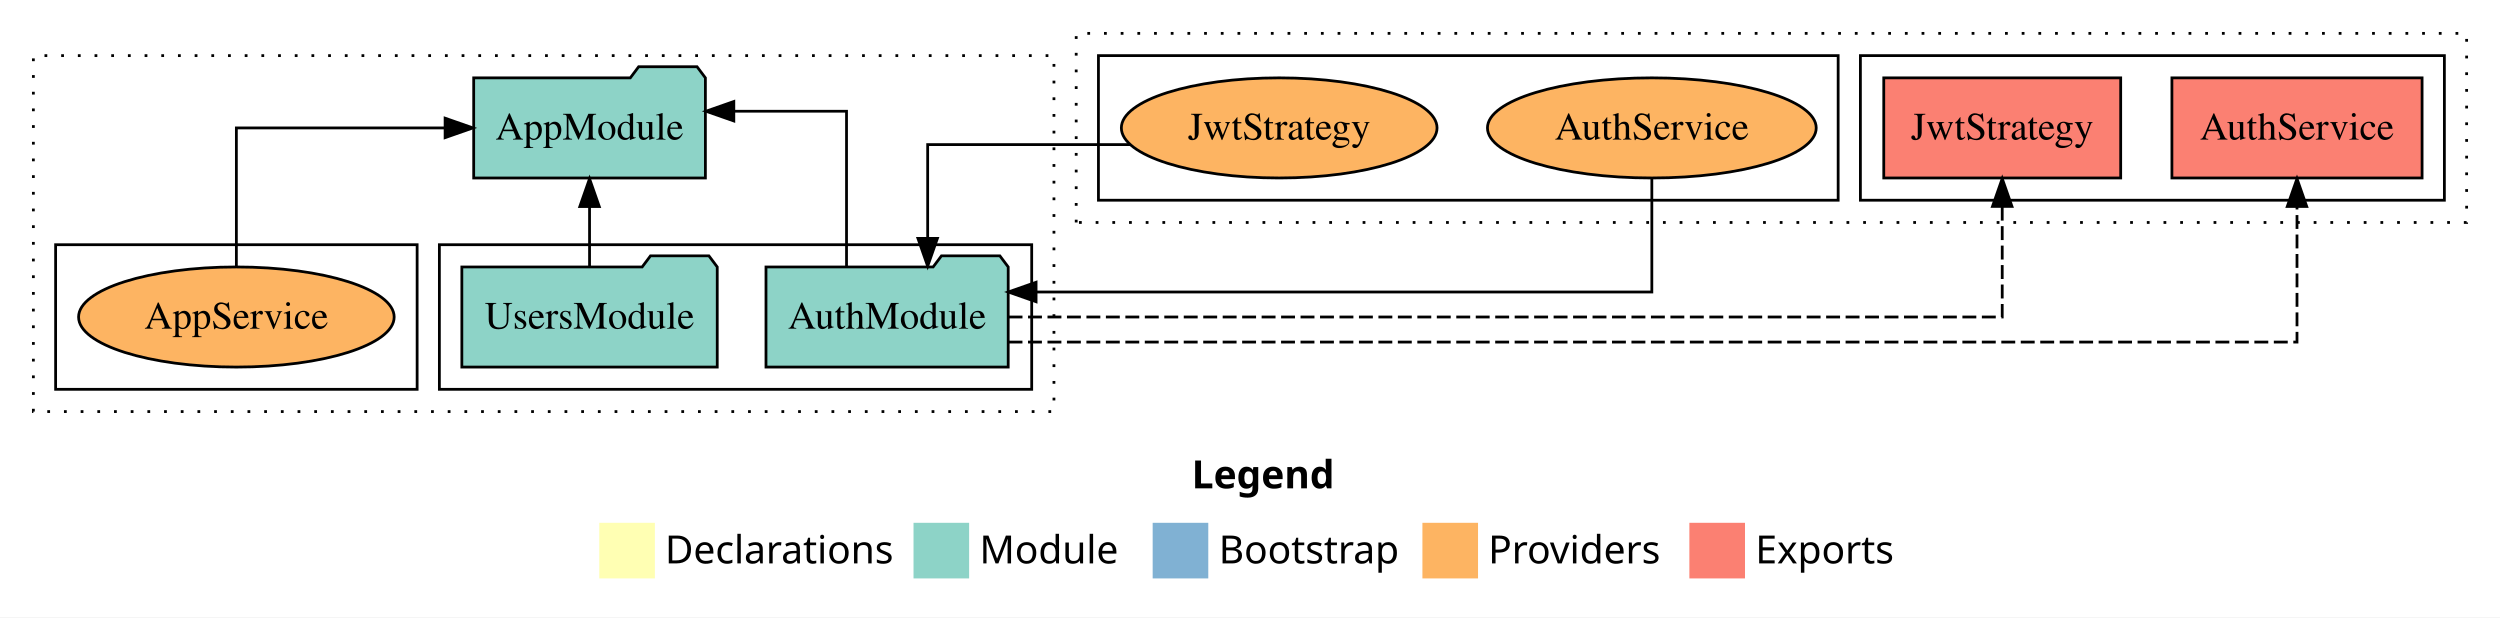
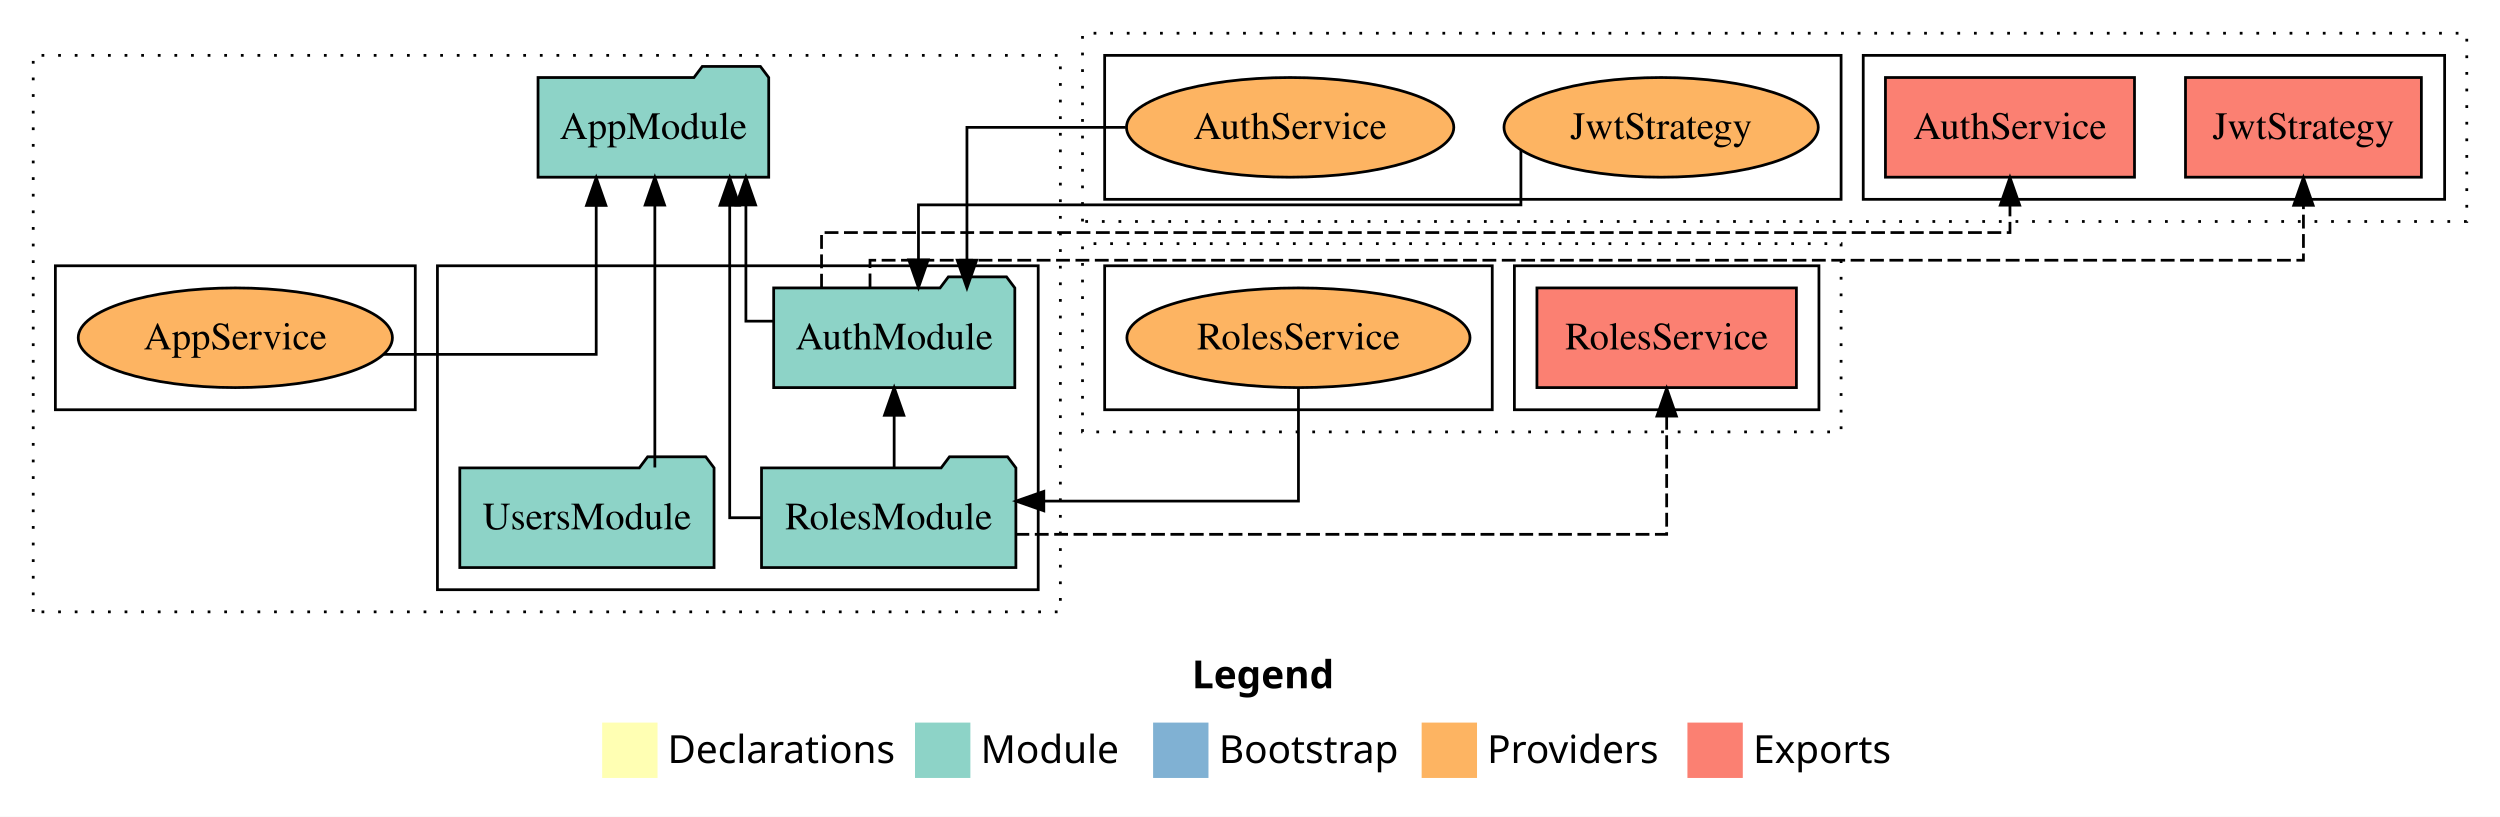
- <svg xmlns="http://www.w3.org/2000/svg" width="899pt" height="222pt" viewBox="0.00 0.00 899.00 222.00">
-   <g id="graph0" class="graph" transform="scale(1 1) rotate(0) translate(4 218)">
-     <polygon fill="white" stroke="transparent" points="-4,4 -4,-218 895,-218 895,4 -4,4" />
-     <text text-anchor="start" x="424.51" y="-42.4" font-family="Times-12" font-weight="bold" font-size="14.00">Legend</text>
-     <polygon fill="#ffffb3" stroke="transparent" points="211.5,-10 211.5,-30 231.5,-30 231.5,-10 211.5,-10" />
-     <text text-anchor="start" x="235.13" y="-15.4" font-family="Times-12" font-size="14.00">  Declarations</text>
-     <polygon fill="#8dd3c7" stroke="transparent" points="324.5,-10 324.5,-30 344.5,-30 344.5,-10 324.5,-10" />
-     <text text-anchor="start" x="348.23" y="-15.4" font-family="Times-12" font-size="14.00">  Module</text>
-     <polygon fill="#80b1d3" stroke="transparent" points="410.5,-10 410.5,-30 430.5,-30 430.5,-10 410.5,-10" />
-     <text text-anchor="start" x="434.28" y="-15.4" font-family="Times-12" font-size="14.00">  Bootstrap</text>
-     <polygon fill="#fdb462" stroke="transparent" points="507.5,-10 507.5,-30 527.5,-30 527.5,-10 507.5,-10" />
-     <text text-anchor="start" x="531.17" y="-15.4" font-family="Times-12" font-size="14.00">  Providers</text>
-     <polygon fill="#fb8072" stroke="transparent" points="603.5,-10 603.5,-30 623.5,-30 623.5,-10 603.5,-10" />
-     <text text-anchor="start" x="627.23" y="-15.4" font-family="Times-12" font-size="14.00">  Exports</text>
+ <svg xmlns="http://www.w3.org/2000/svg" width="903pt" height="295pt" viewBox="0.00 0.00 903.00 295.00">
+   <g id="graph0" class="graph" transform="scale(1 1) rotate(0) translate(4 291)">
+     <polygon fill="white" stroke="transparent" points="-4,4 -4,-291 899,-291 899,4 -4,4" />
+     <text text-anchor="start" x="426.51" y="-42.4" font-family="Times-12" font-weight="bold" font-size="14.00">Legend</text>
+     <polygon fill="#ffffb3" stroke="transparent" points="213.5,-10 213.5,-30 233.5,-30 233.5,-10 213.5,-10" />
+     <text text-anchor="start" x="237.13" y="-15.4" font-family="Times-12" font-size="14.00">  Declarations</text>
+     <polygon fill="#8dd3c7" stroke="transparent" points="326.5,-10 326.5,-30 346.5,-30 346.5,-10 326.5,-10" />
+     <text text-anchor="start" x="350.23" y="-15.4" font-family="Times-12" font-size="14.00">  Module</text>
+     <polygon fill="#80b1d3" stroke="transparent" points="412.5,-10 412.5,-30 432.5,-30 432.5,-10 412.5,-10" />
+     <text text-anchor="start" x="436.28" y="-15.4" font-family="Times-12" font-size="14.00">  Bootstrap</text>
+     <polygon fill="#fdb462" stroke="transparent" points="509.5,-10 509.5,-30 529.5,-30 529.5,-10 509.5,-10" />
+     <text text-anchor="start" x="533.17" y="-15.4" font-family="Times-12" font-size="14.00">  Providers</text>
+     <polygon fill="#fb8072" stroke="transparent" points="605.5,-10 605.5,-30 625.5,-30 625.5,-10 605.5,-10" />
+     <text text-anchor="start" x="629.23" y="-15.4" font-family="Times-12" font-size="14.00">  Exports</text>
    <g id="clust1" class="cluster">
-       <polygon fill="none" stroke="black" stroke-dasharray="1,5" points="8,-70 8,-198 375,-198 375,-70 8,-70" />
+       <polygon fill="none" stroke="black" stroke-dasharray="1,5" points="8,-70 8,-271 379,-271 379,-70 8,-70" />
    </g>
    <g id="clust3" class="cluster">
-       <polygon fill="none" stroke="black" points="154,-78 154,-130 367,-130 367,-78 154,-78" />
+       <polygon fill="none" stroke="black" points="154,-78 154,-195 371,-195 371,-78 154,-78" />
    </g>
    <g id="clust6" class="cluster">
-       <polygon fill="none" stroke="black" points="16,-78 16,-130 146,-130 146,-78 16,-78" />
+       <polygon fill="none" stroke="black" points="16,-143 16,-195 146,-195 146,-143 16,-143" />
    </g>
    <g id="clust7" class="cluster">
-       <polygon fill="none" stroke="black" stroke-dasharray="1,5" points="383,-138 383,-206 883,-206 883,-138 383,-138" />
+       <polygon fill="none" stroke="black" stroke-dasharray="1,5" points="387,-211 387,-279 887,-279 887,-211 387,-211" />
    </g>
    <g id="clust10" class="cluster">
-       <polygon fill="none" stroke="black" points="665,-146 665,-198 875,-198 875,-146 665,-146" />
+       <polygon fill="none" stroke="black" points="669,-219 669,-271 879,-271 879,-219 669,-219" />
    </g>
    <g id="clust12" class="cluster">
-       <polygon fill="none" stroke="black" points="391,-146 391,-198 657,-198 657,-146 391,-146" />
+       <polygon fill="none" stroke="black" points="395,-219 395,-271 661,-271 661,-219 395,-219" />
+     </g>
+     <g id="clust13" class="cluster">
+       <polygon fill="none" stroke="black" stroke-dasharray="1,5" points="387,-135 387,-203 661,-203 661,-135 387,-135" />
+     </g>
+     <g id="clust16" class="cluster">
+       <polygon fill="none" stroke="black" points="543,-143 543,-195 653,-195 653,-143 543,-143" />
+     </g>
+     <g id="clust18" class="cluster">
+       <polygon fill="none" stroke="black" points="395,-143 395,-195 535,-195 535,-143 395,-143" />
    </g>
    <g id="node1" class="node">
-       <polygon fill="#8dd3c7" stroke="black" points="358.55,-122 355.55,-126 334.55,-126 331.55,-122 271.45,-122 271.45,-86 358.55,-86 358.55,-122" />
-       <text text-anchor="middle" x="315" y="-99.8" font-family="Times,serif" font-size="14.00">AuthModule</text>
+       <polygon fill="#8dd3c7" stroke="black" points="362.55,-187 359.55,-191 338.55,-191 335.55,-187 275.45,-187 275.45,-151 362.55,-151 362.55,-187" />
+       <text text-anchor="middle" x="319" y="-164.8" font-family="Times,serif" font-size="14.00">AuthModule</text>
+     </g>
+     <g id="node4" class="node">
+       <polygon fill="#8dd3c7" stroke="black" points="273.66,-263 270.66,-267 249.66,-267 246.66,-263 190.34,-263 190.34,-227 273.66,-227 273.66,-263" />
+       <text text-anchor="middle" x="232" y="-240.8" font-family="Times,serif" font-size="14.00">AppModule</text>
+     </g>
+     <g id="edge1" class="edge">
+       <path fill="none" stroke="black" d="M275.25,-175C269.43,-175 265.42,-175 265.42,-175 265.42,-175 265.42,-216.97 265.42,-216.97" />
+       <polygon fill="black" stroke="black" points="261.92,-216.97 265.42,-226.97 268.92,-216.97 261.92,-216.97" />
+     </g>
+     <g id="node6" class="node">
+       <polygon fill="#fb8072" stroke="black" points="766.98,-263 677.02,-263 677.02,-227 766.98,-227 766.98,-263" />
+       <text text-anchor="middle" x="722" y="-240.8" font-family="Times,serif" font-size="14.00">AuthService </text>
+     </g>
+     <g id="edge6" class="edge">
+       <path fill="none" stroke="black" stroke-dasharray="5,2" d="M292.74,-187.11C292.74,-196.9 292.74,-207 292.74,-207 292.74,-207 722,-207 722,-207 722,-207 722,-216.89 722,-216.89" />
+       <polygon fill="black" stroke="black" points="718.5,-216.89 722,-226.89 725.5,-216.89 718.5,-216.89" />
+     </g>
+     <g id="node7" class="node">
+       <polygon fill="#fb8072" stroke="black" points="870.6,-263 785.4,-263 785.4,-227 870.6,-227 870.6,-263" />
+       <text text-anchor="middle" x="828" y="-240.8" font-family="Times,serif" font-size="14.00">JwtStrategy </text>
+     </g>
+     <g id="edge7" class="edge">
+       <path fill="none" stroke="black" stroke-dasharray="5,2" d="M310.25,-187.21C310.25,-192.55 310.25,-197 310.25,-197 310.25,-197 828,-197 828,-197 828,-197 828,-216.85 828,-216.85" />
+       <polygon fill="black" stroke="black" points="824.5,-216.85 828,-226.85 831.5,-216.85 824.5,-216.85" />
+     </g>
+     <g id="node2" class="node">
+       <polygon fill="#8dd3c7" stroke="black" points="362.94,-122 359.94,-126 338.94,-126 335.94,-122 271.06,-122 271.06,-86 362.94,-86 362.94,-122" />
+       <text text-anchor="middle" x="317" y="-99.8" font-family="Times,serif" font-size="14.00">RolesModule</text>
+     </g>
+     <g id="edge5" class="edge">
+       <path fill="none" stroke="black" d="M318.97,-122.11C318.97,-122.11 318.97,-140.99 318.97,-140.99" />
+       <polygon fill="black" stroke="black" points="315.47,-140.99 318.97,-150.99 322.47,-140.99 315.47,-140.99" />
+     </g>
+     <g id="edge2" class="edge">
+       <path fill="none" stroke="black" d="M271.19,-104C264.37,-104 259.57,-104 259.57,-104 259.57,-104 259.57,-216.86 259.57,-216.86" />
+       <polygon fill="black" stroke="black" points="256.07,-216.86 259.57,-226.86 263.07,-216.86 256.07,-216.86" />
+     </g>
+     <g id="node10" class="node">
+       <polygon fill="#fb8072" stroke="black" points="644.86,-187 551.14,-187 551.14,-151 644.86,-151 644.86,-187" />
+       <text text-anchor="middle" x="598" y="-164.8" font-family="Times,serif" font-size="14.00">RolesService </text>
+     </g>
+     <g id="edge10" class="edge">
+       <path fill="none" stroke="black" stroke-dasharray="5,2" d="M362.77,-98C442.4,-98 598,-98 598,-98 598,-98 598,-140.72 598,-140.72" />
+       <polygon fill="black" stroke="black" points="594.5,-140.72 598,-150.72 601.5,-140.72 594.5,-140.72" />
    </g>
    <g id="node3" class="node">
-       <polygon fill="#8dd3c7" stroke="black" points="249.66,-190 246.66,-194 225.66,-194 222.66,-190 166.34,-190 166.34,-154 249.66,-154 249.66,-190" />
-       <text text-anchor="middle" x="208" y="-167.8" font-family="Times,serif" font-size="14.00">AppModule</text>
-     </g>
-     <g id="edge1" class="edge">
-       <path fill="none" stroke="black" d="M300.41,-122.29C300.41,-144.21 300.41,-178 300.41,-178 300.41,-178 259.88,-178 259.88,-178" />
-       <polygon fill="black" stroke="black" points="259.88,-174.5 249.88,-178 259.88,-181.5 259.88,-174.5" />
-     </g>
-     <g id="node5" class="node">
-       <polygon fill="#fb8072" stroke="black" points="866.98,-190 777.02,-190 777.02,-154 866.98,-154 866.98,-190" />
-       <text text-anchor="middle" x="822" y="-167.8" font-family="Times,serif" font-size="14.00">AuthService </text>
-     </g>
-     <g id="edge4" class="edge">
-       <path fill="none" stroke="black" stroke-dasharray="5,2" d="M358.67,-95C481.65,-95 822,-95 822,-95 822,-95 822,-143.75 822,-143.75" />
-       <polygon fill="black" stroke="black" points="818.5,-143.75 822,-153.75 825.5,-143.75 818.5,-143.75" />
-     </g>
-     <g id="node6" class="node">
-       <polygon fill="#fb8072" stroke="black" points="758.6,-190 673.4,-190 673.4,-154 758.6,-154 758.6,-190" />
-       <text text-anchor="middle" x="716" y="-167.8" font-family="Times,serif" font-size="14.00">JwtStrategy </text>
-     </g>
-     <g id="edge5" class="edge">
-       <path fill="none" stroke="black" stroke-dasharray="5,2" d="M358.68,-104C462.61,-104 716,-104 716,-104 716,-104 716,-143.78 716,-143.78" />
-       <polygon fill="black" stroke="black" points="712.5,-143.78 716,-153.78 719.5,-143.78 712.5,-143.78" />
-     </g>
-     <g id="node2" class="node">
      <polygon fill="#8dd3c7" stroke="black" points="253.92,-122 250.92,-126 229.92,-126 226.92,-122 162.08,-122 162.08,-86 253.92,-86 253.92,-122" />
      <text text-anchor="middle" x="208" y="-99.8" font-family="Times,serif" font-size="14.00">UsersModule</text>
    </g>
-     <g id="edge2" class="edge">
-       <path fill="none" stroke="black" d="M208,-122.22C208,-122.22 208,-143.73 208,-143.73" />
-       <polygon fill="black" stroke="black" points="204.5,-143.73 208,-153.73 211.5,-143.73 204.5,-143.73" />
+     <g id="edge3" class="edge">
+       <path fill="none" stroke="black" d="M232.53,-122.14C232.53,-122.14 232.53,-216.93 232.53,-216.93" />
+       <polygon fill="black" stroke="black" points="229.03,-216.92 232.53,-226.93 236.03,-216.93 229.03,-216.92" />
    </g>
-     <g id="node4" class="node">
-       <ellipse fill="#fdb462" stroke="black" cx="81" cy="-104" rx="56.74" ry="18" />
-       <text text-anchor="middle" x="81" y="-99.8" font-family="Times,serif" font-size="14.00">AppService</text>
+     <g id="node5" class="node">
+       <ellipse fill="#fdb462" stroke="black" cx="81" cy="-169" rx="56.74" ry="18" />
+       <text text-anchor="middle" x="81" y="-164.8" font-family="Times,serif" font-size="14.00">AppService</text>
    </g>
-     <g id="edge3" class="edge">
-       <path fill="none" stroke="black" d="M81,-122.22C81,-142.37 81,-172 81,-172 81,-172 156.06,-172 156.06,-172" />
-       <polygon fill="black" stroke="black" points="156.06,-175.5 166.06,-172 156.06,-168.5 156.06,-175.5" />
-     </g>
-     <g id="node7" class="node">
-       <ellipse fill="#fdb462" stroke="black" cx="590" cy="-172" rx="59.11" ry="18" />
-       <text text-anchor="middle" x="590" y="-167.8" font-family="Times,serif" font-size="14.00">AuthService</text>
-     </g>
-     <g id="edge6" class="edge">
-       <path fill="none" stroke="black" d="M590,-153.98C590,-136.63 590,-113 590,-113 590,-113 368.57,-113 368.57,-113" />
-       <polygon fill="black" stroke="black" points="368.57,-109.5 358.57,-113 368.57,-116.5 368.57,-109.5" />
+     <g id="edge4" class="edge">
+       <path fill="none" stroke="black" d="M134.39,-163C170.39,-163 211.35,-163 211.35,-163 211.35,-163 211.35,-216.8 211.35,-216.8" />
+       <polygon fill="black" stroke="black" points="207.85,-216.8 211.35,-226.8 214.85,-216.8 207.85,-216.8" />
    </g>
    <g id="node8" class="node">
-       <ellipse fill="#fdb462" stroke="black" cx="456" cy="-172" rx="56.76" ry="18" />
-       <text text-anchor="middle" x="456" y="-167.8" font-family="Times,serif" font-size="14.00">JwtStrategy</text>
+       <ellipse fill="#fdb462" stroke="black" cx="462" cy="-245" rx="59.11" ry="18" />
+       <text text-anchor="middle" x="462" y="-240.8" font-family="Times,serif" font-size="14.00">AuthService</text>
    </g>
-     <g id="edge7" class="edge">
-       <path fill="none" stroke="black" d="M402.39,-166C367.94,-166 329.59,-166 329.59,-166 329.59,-166 329.59,-132.27 329.59,-132.27" />
-       <polygon fill="black" stroke="black" points="333.09,-132.27 329.59,-122.27 326.09,-132.27 333.09,-132.27" />
+     <g id="edge8" class="edge">
+       <path fill="none" stroke="black" d="M402.61,-245C373.77,-245 345.26,-245 345.26,-245 345.26,-245 345.26,-197.01 345.26,-197.01" />
+       <polygon fill="black" stroke="black" points="348.76,-197.01 345.26,-187.01 341.76,-197.01 348.76,-197.01" />
+     </g>
+     <g id="node9" class="node">
+       <ellipse fill="#fdb462" stroke="black" cx="596" cy="-245" rx="56.76" ry="18" />
+       <text text-anchor="middle" x="596" y="-240.8" font-family="Times,serif" font-size="14.00">JwtStrategy</text>
+     </g>
+     <g id="edge9" class="edge">
+       <path fill="none" stroke="black" d="M545.35,-236.75C545.35,-228.49 545.35,-217 545.35,-217 545.35,-217 327.75,-217 327.75,-217 327.75,-217 327.75,-197.15 327.75,-197.15" />
+       <polygon fill="black" stroke="black" points="331.25,-197.15 327.75,-187.15 324.25,-197.15 331.25,-197.15" />
+     </g>
+     <g id="node11" class="node">
+       <ellipse fill="#fdb462" stroke="black" cx="465" cy="-169" rx="61.97" ry="18" />
+       <text text-anchor="middle" x="465" y="-164.8" font-family="Times,serif" font-size="14.00">RolesService</text>
+     </g>
+     <g id="edge11" class="edge">
+       <path fill="none" stroke="black" d="M465,-150.98C465,-133.63 465,-110 465,-110 465,-110 373.02,-110 373.02,-110" />
+       <polygon fill="black" stroke="black" points="373.02,-106.5 363.02,-110 373.02,-113.5 373.02,-106.5" />
    </g>
  </g>
</svg>
